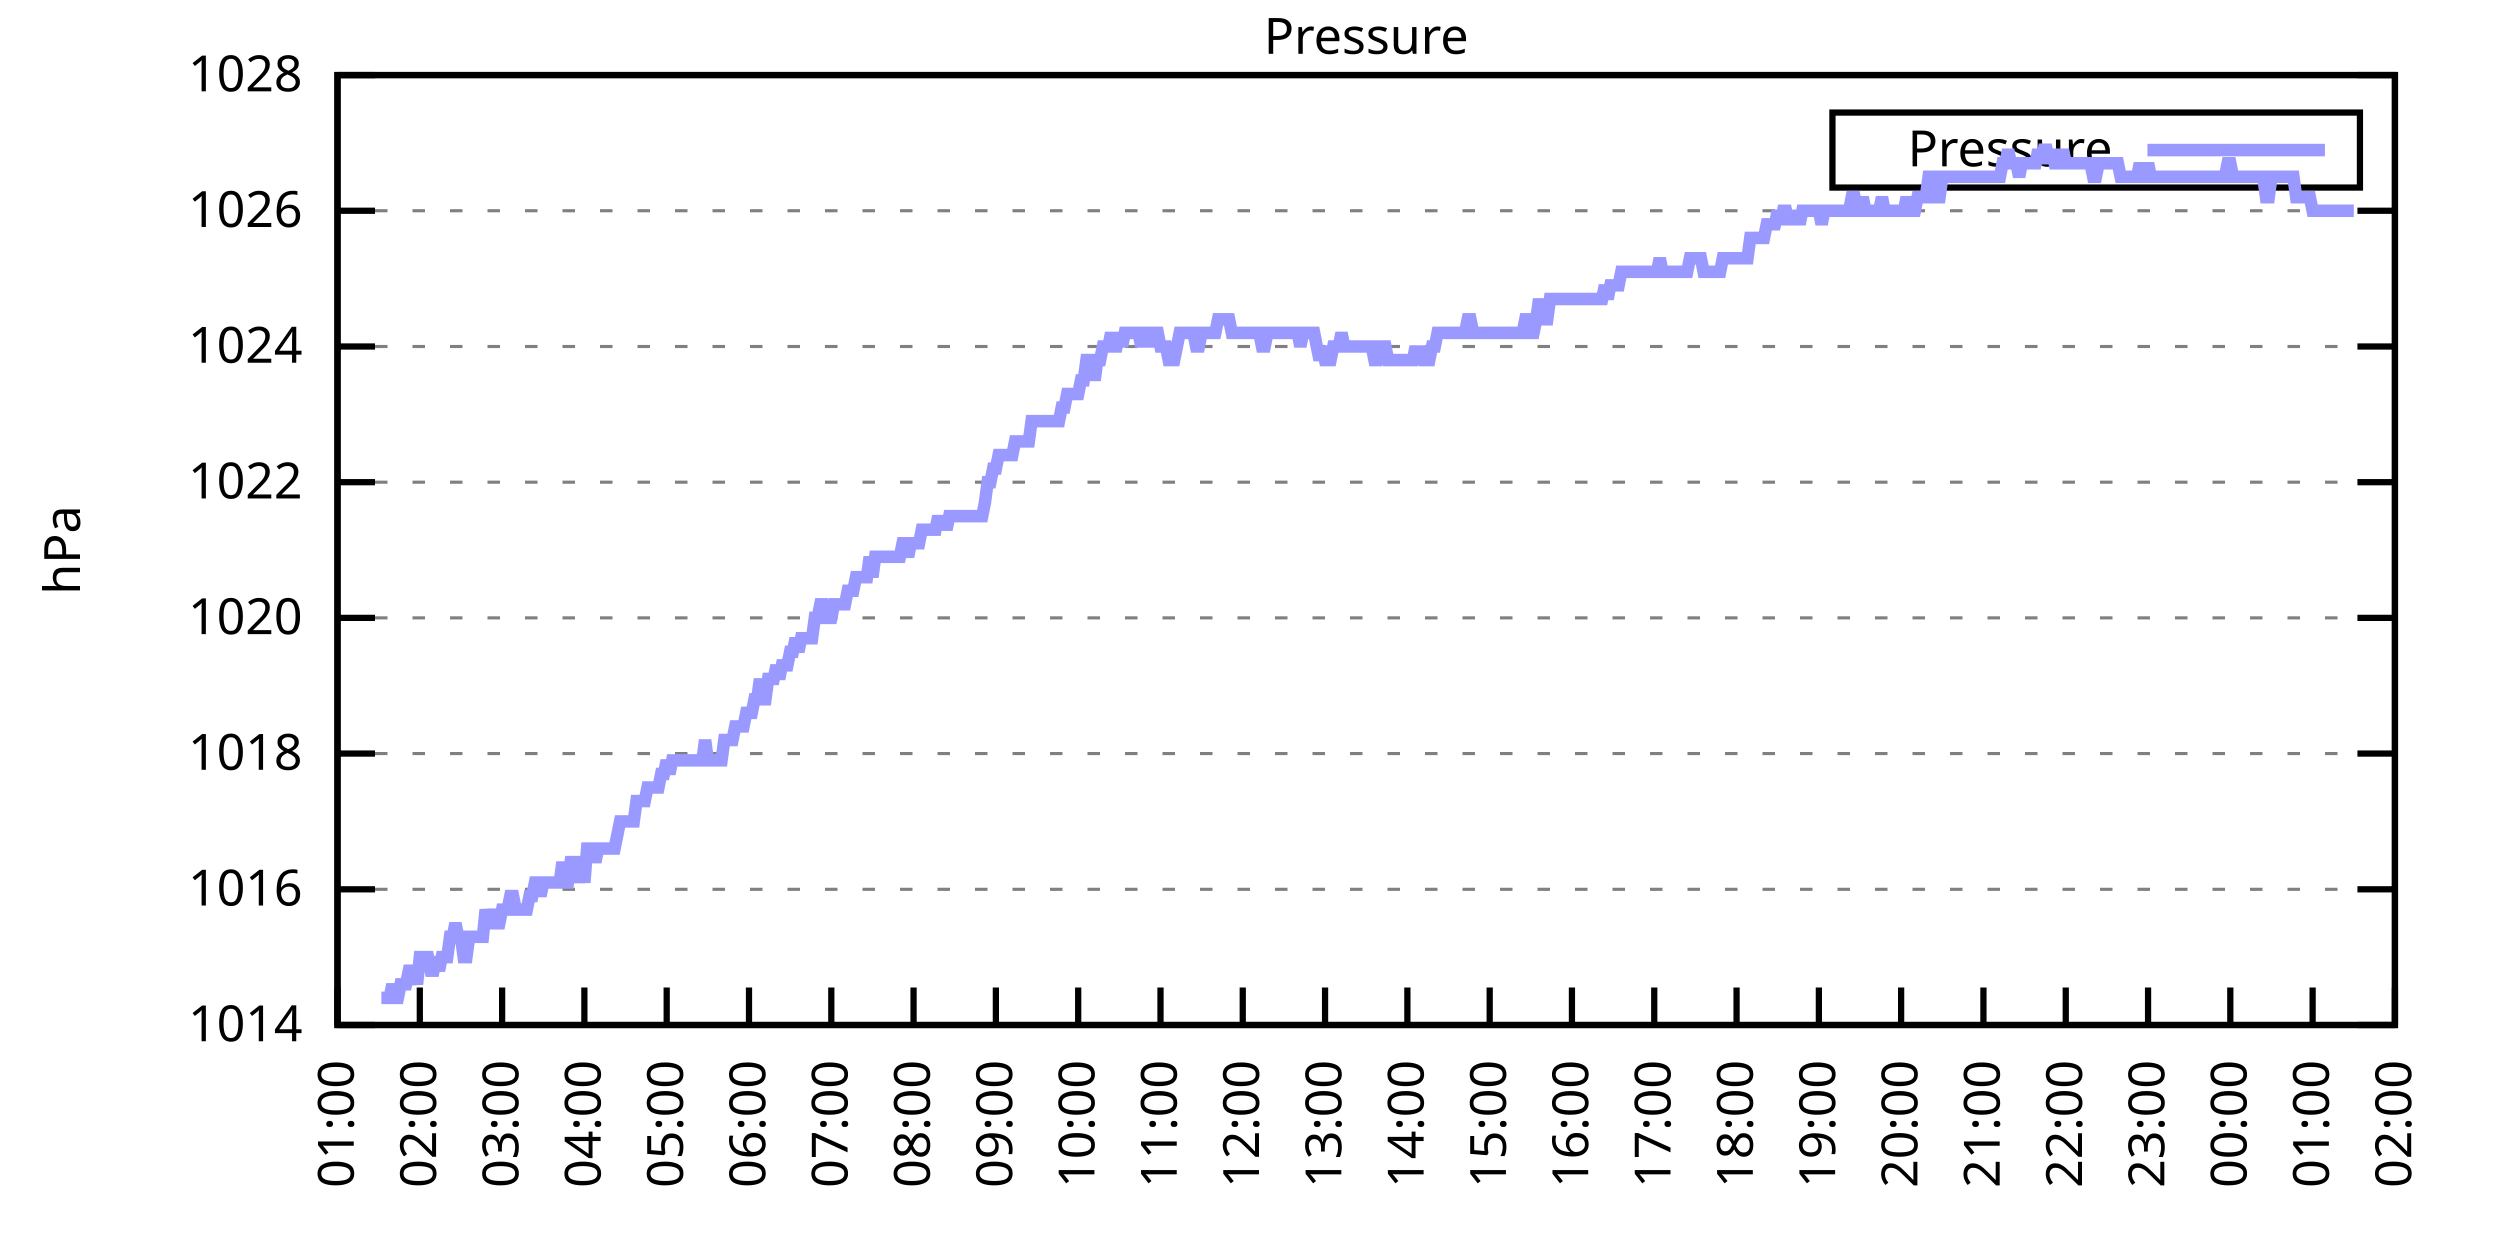
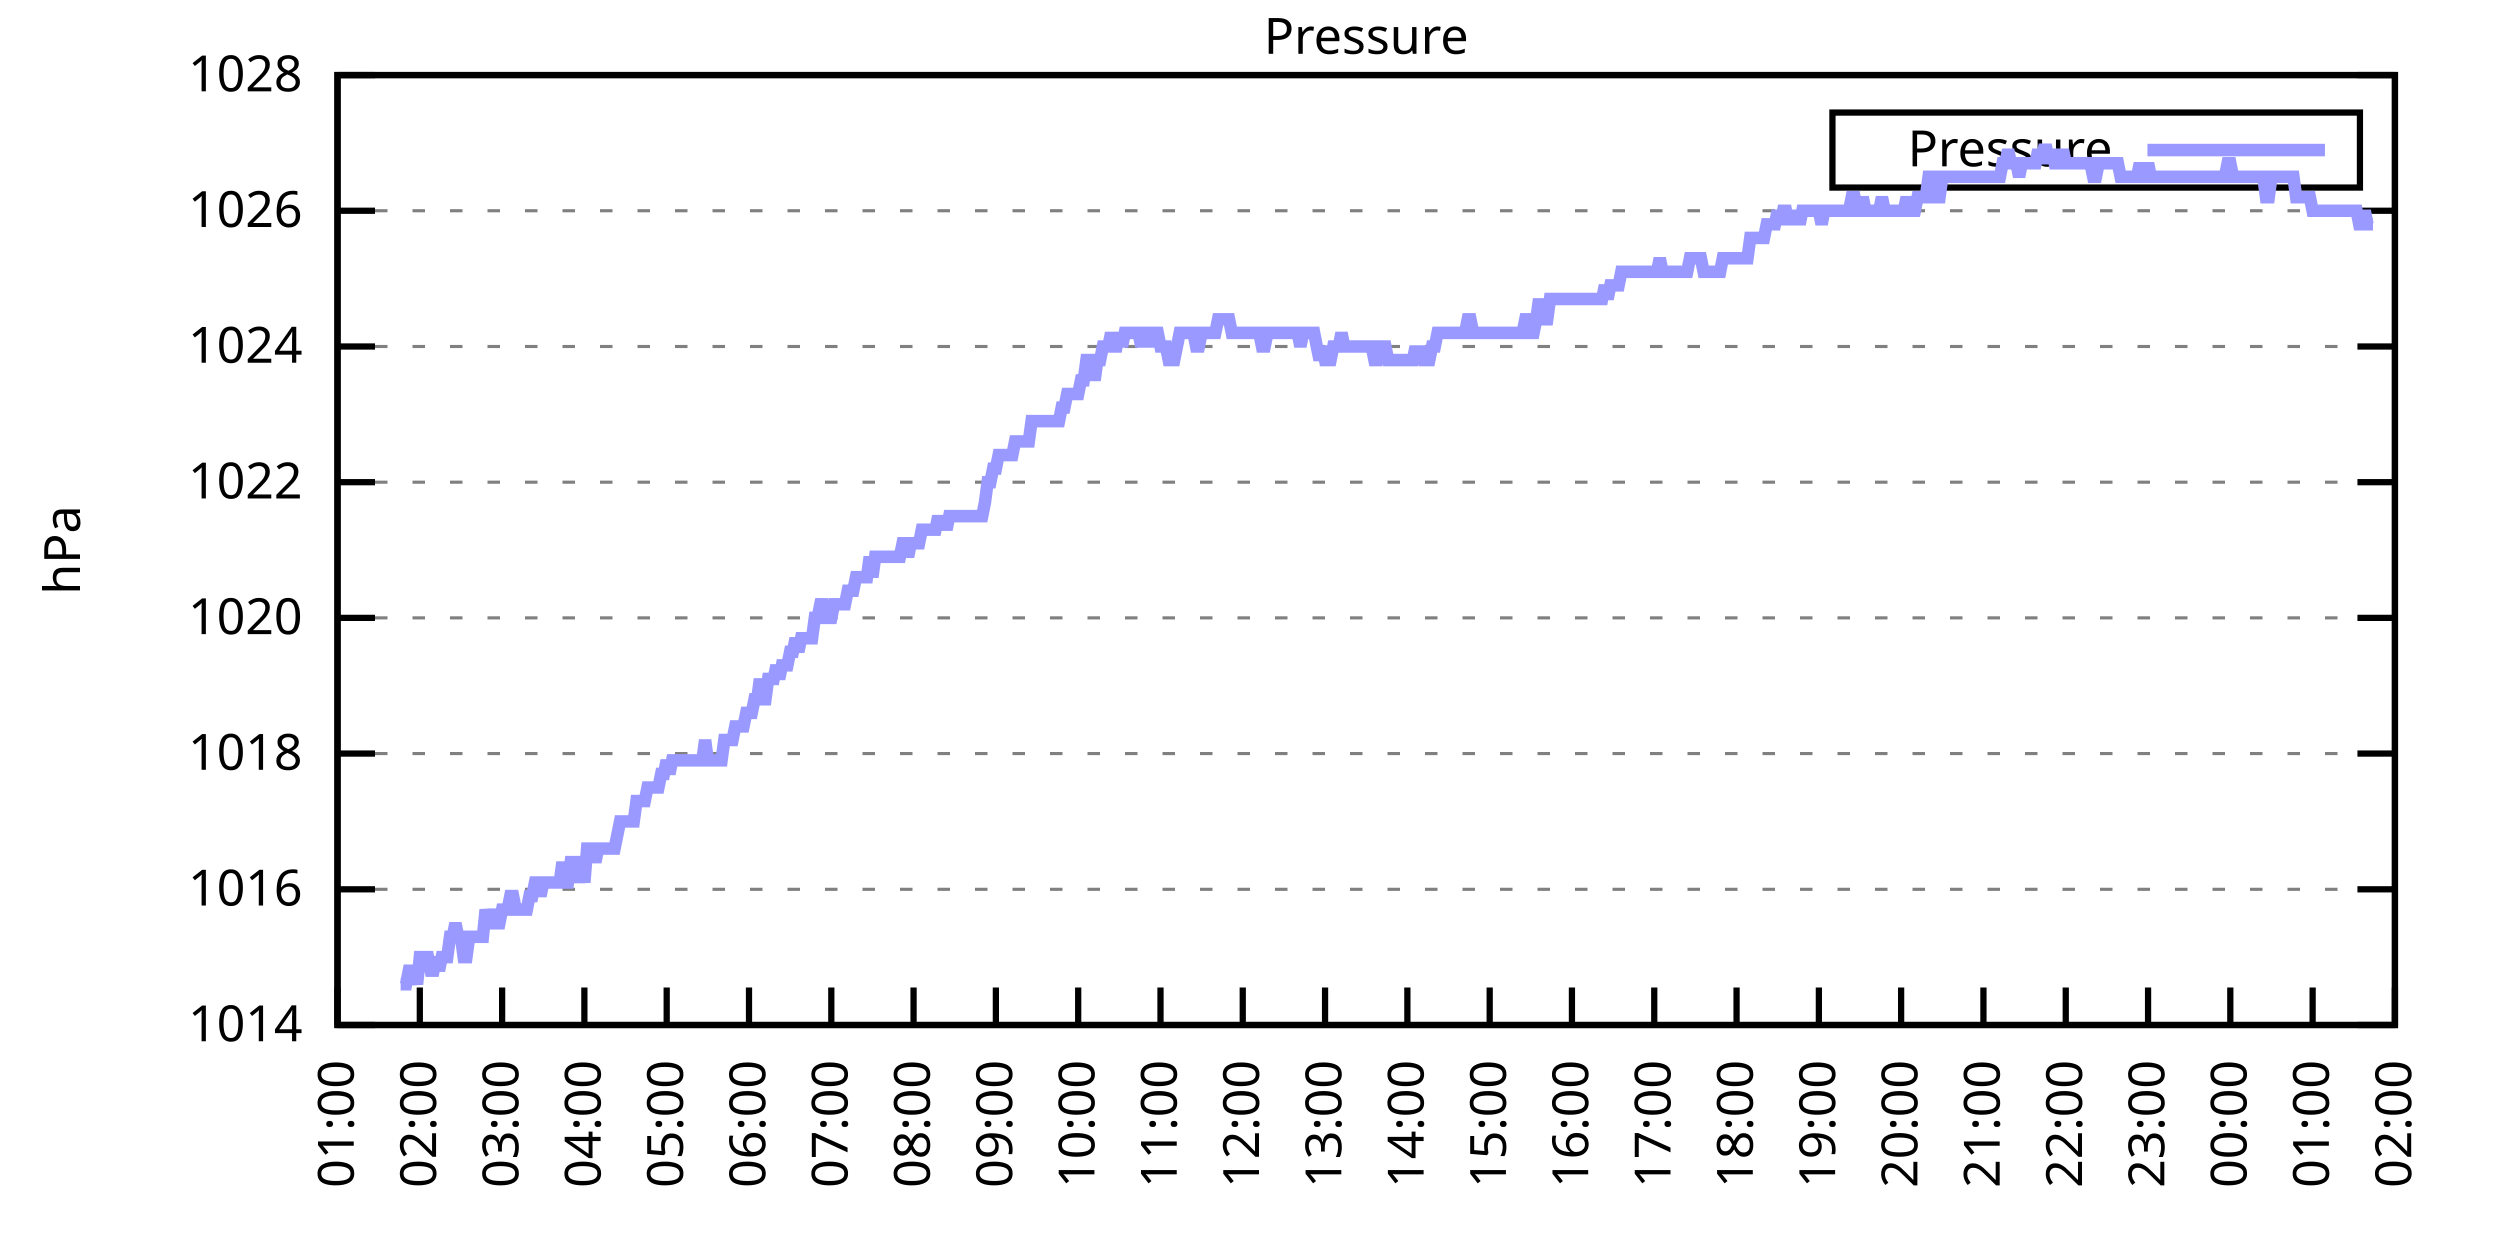
<svg xmlns="http://www.w3.org/2000/svg" xmlns:xlink="http://www.w3.org/1999/xlink" width="400" height="200" viewBox="0 0 400 200">
  <g id="gnuplot_canvas">
    <rect x="0" y="0" width="400" height="200" fill="none" />
    <defs>
      <circle id="gpDot" r="0.5" stroke-width="0.5" stroke="currentColor" />
      <path id="gpPt0" stroke-width="0.333" stroke="currentColor" d="M-1,0 h2 M0,-1 v2" />
      <path id="gpPt1" stroke-width="0.333" stroke="currentColor" d="M-1,-1 L1,1 M1,-1 L-1,1" />
      <path id="gpPt2" stroke-width="0.333" stroke="currentColor" d="M-1,0 L1,0 M0,-1 L0,1 M-1,-1 L1,1 M-1,1 L1,-1" />
      <rect id="gpPt3" stroke-width="0.333" stroke="currentColor" x="-1" y="-1" width="2" height="2" />
      <rect id="gpPt4" stroke-width="0.333" stroke="currentColor" fill="currentColor" x="-1" y="-1" width="2" height="2" />
      <circle id="gpPt5" stroke-width="0.333" stroke="currentColor" cx="0" cy="0" r="1" />
      <use xlink:href="#gpPt5" id="gpPt6" fill="currentColor" stroke="none" />
      <path id="gpPt7" stroke-width="0.333" stroke="currentColor" d="M0,-1.33 L-1.33,0.67 L1.33,0.67 z" />
      <use xlink:href="#gpPt7" id="gpPt8" fill="currentColor" stroke="none" />
      <use xlink:href="#gpPt7" id="gpPt9" stroke="currentColor" transform="rotate(180)" />
      <use xlink:href="#gpPt9" id="gpPt10" fill="currentColor" stroke="none" />
      <use xlink:href="#gpPt3" id="gpPt11" stroke="currentColor" transform="rotate(45)" />
      <use xlink:href="#gpPt11" id="gpPt12" fill="currentColor" stroke="none" />
      <path id="gpPt13" stroke-width="0.333" stroke="currentColor" d="M0,1.330 L1.265,0.411 L0.782,-1.067 L-0.782,-1.076 L-1.265,0.411 z" />
      <use xlink:href="#gpPt13" id="gpPt14" fill="currentColor" stroke="none" />
      <filter id="textbox" filterUnits="objectBoundingBox" x="0" y="0" height="1" width="1">
        <feFlood flood-color="white" flood-opacity="1" result="bgnd" />
        <feComposite in="SourceGraphic" in2="bgnd" operator="atop" />
      </filter>
      <filter id="greybox" filterUnits="objectBoundingBox" x="0" y="0" height="1" width="1">
        <feFlood flood-color="lightgrey" flood-opacity="1" result="grey" />
        <feComposite in="SourceGraphic" in2="grey" operator="atop" />
      </filter>
    </defs>
    <g fill="none" color="white" stroke="currentColor" stroke-width="1.00" stroke-linecap="butt" stroke-linejoin="miter">
</g>
    <g fill="none" color="black" stroke="currentColor" stroke-width="1.00" stroke-linecap="butt" stroke-linejoin="miter">
      <g stroke="none" shape-rendering="crispEdges">
        <polygon fill="rgb(255, 255, 255)" points="54.00,164.00 383.18,164.00 383.18,12.02 54.00,12.02 " />
      </g>
    </g>
    <g fill="none" color="black" stroke="currentColor" stroke-width="1.00" stroke-linecap="butt" stroke-linejoin="miter">
</g>
    <g fill="none" color="black" stroke="black" stroke-width="0.50" stroke-linecap="butt" stroke-linejoin="miter">
</g>
    <g fill="none" color="gray" stroke="currentColor" stroke-width="0.50" stroke-linecap="butt" stroke-linejoin="miter">
      <path stroke="gray" stroke-dasharray="2,4" class="gridline" d="M54.00,164.00 L383.19,164.00  " />
    </g>
    <g fill="none" color="gray" stroke="gray" stroke-width="1.00" stroke-linecap="butt" stroke-linejoin="miter">
</g>
    <g fill="none" color="black" stroke="currentColor" stroke-width="1.00" stroke-linecap="butt" stroke-linejoin="miter">
      <path stroke="black" d="M54.00,164.00 L60.00,164.00 M383.19,164.00 L377.19,164.00  " />
      <g transform="translate(48.40,166.60)" stroke="none" fill="black" font-family="Sans" font-size="8.00" text-anchor="end">
        <text>
          <tspan font-family="Sans"> 1014</tspan>
        </text>
      </g>
    </g>
    <g fill="none" color="black" stroke="currentColor" stroke-width="1.00" stroke-linecap="butt" stroke-linejoin="miter">
</g>
    <g fill="none" color="black" stroke="black" stroke-width="0.50" stroke-linecap="butt" stroke-linejoin="miter">
</g>
    <g fill="none" color="gray" stroke="currentColor" stroke-width="0.50" stroke-linecap="butt" stroke-linejoin="miter">
      <path stroke="gray" stroke-dasharray="2,4" class="gridline" d="M54.00,142.29 L383.19,142.29  " />
    </g>
    <g fill="none" color="gray" stroke="gray" stroke-width="1.00" stroke-linecap="butt" stroke-linejoin="miter">
</g>
    <g fill="none" color="black" stroke="currentColor" stroke-width="1.00" stroke-linecap="butt" stroke-linejoin="miter">
      <path stroke="black" d="M54.00,142.29 L60.00,142.29 M383.19,142.29 L377.19,142.29  " />
      <g transform="translate(48.40,144.89)" stroke="none" fill="black" font-family="Sans" font-size="8.00" text-anchor="end">
        <text>
          <tspan font-family="Sans"> 1016</tspan>
        </text>
      </g>
    </g>
    <g fill="none" color="black" stroke="currentColor" stroke-width="1.00" stroke-linecap="butt" stroke-linejoin="miter">
</g>
    <g fill="none" color="black" stroke="black" stroke-width="0.50" stroke-linecap="butt" stroke-linejoin="miter">
</g>
    <g fill="none" color="gray" stroke="currentColor" stroke-width="0.50" stroke-linecap="butt" stroke-linejoin="miter">
      <path stroke="gray" stroke-dasharray="2,4" class="gridline" d="M54.00,120.57 L383.19,120.57  " />
    </g>
    <g fill="none" color="gray" stroke="gray" stroke-width="1.00" stroke-linecap="butt" stroke-linejoin="miter">
</g>
    <g fill="none" color="black" stroke="currentColor" stroke-width="1.00" stroke-linecap="butt" stroke-linejoin="miter">
      <path stroke="black" d="M54.00,120.57 L60.00,120.57 M383.19,120.57 L377.19,120.57  " />
      <g transform="translate(48.40,123.17)" stroke="none" fill="black" font-family="Sans" font-size="8.00" text-anchor="end">
        <text>
          <tspan font-family="Sans"> 1018</tspan>
        </text>
      </g>
    </g>
    <g fill="none" color="black" stroke="currentColor" stroke-width="1.00" stroke-linecap="butt" stroke-linejoin="miter">
</g>
    <g fill="none" color="black" stroke="black" stroke-width="0.50" stroke-linecap="butt" stroke-linejoin="miter">
</g>
    <g fill="none" color="gray" stroke="currentColor" stroke-width="0.50" stroke-linecap="butt" stroke-linejoin="miter">
      <path stroke="gray" stroke-dasharray="2,4" class="gridline" d="M54.00,98.86 L383.19,98.86  " />
    </g>
    <g fill="none" color="gray" stroke="gray" stroke-width="1.00" stroke-linecap="butt" stroke-linejoin="miter">
</g>
    <g fill="none" color="black" stroke="currentColor" stroke-width="1.00" stroke-linecap="butt" stroke-linejoin="miter">
      <path stroke="black" d="M54.00,98.86 L60.00,98.86 M383.19,98.86 L377.19,98.86  " />
      <g transform="translate(48.40,101.46)" stroke="none" fill="black" font-family="Sans" font-size="8.00" text-anchor="end">
        <text>
          <tspan font-family="Sans"> 1020</tspan>
        </text>
      </g>
    </g>
    <g fill="none" color="black" stroke="currentColor" stroke-width="1.00" stroke-linecap="butt" stroke-linejoin="miter">
</g>
    <g fill="none" color="black" stroke="black" stroke-width="0.50" stroke-linecap="butt" stroke-linejoin="miter">
</g>
    <g fill="none" color="gray" stroke="currentColor" stroke-width="0.50" stroke-linecap="butt" stroke-linejoin="miter">
      <path stroke="gray" stroke-dasharray="2,4" class="gridline" d="M54.00,77.15 L383.19,77.15  " />
    </g>
    <g fill="none" color="gray" stroke="gray" stroke-width="1.00" stroke-linecap="butt" stroke-linejoin="miter">
</g>
    <g fill="none" color="black" stroke="currentColor" stroke-width="1.00" stroke-linecap="butt" stroke-linejoin="miter">
      <path stroke="black" d="M54.00,77.15 L60.00,77.15 M383.19,77.15 L377.19,77.15  " />
      <g transform="translate(48.40,79.75)" stroke="none" fill="black" font-family="Sans" font-size="8.00" text-anchor="end">
        <text>
          <tspan font-family="Sans"> 1022</tspan>
        </text>
      </g>
    </g>
    <g fill="none" color="black" stroke="currentColor" stroke-width="1.00" stroke-linecap="butt" stroke-linejoin="miter">
</g>
    <g fill="none" color="black" stroke="black" stroke-width="0.50" stroke-linecap="butt" stroke-linejoin="miter">
</g>
    <g fill="none" color="gray" stroke="currentColor" stroke-width="0.50" stroke-linecap="butt" stroke-linejoin="miter">
      <path stroke="gray" stroke-dasharray="2,4" class="gridline" d="M54.00,55.44 L383.19,55.44  " />
    </g>
    <g fill="none" color="gray" stroke="gray" stroke-width="1.00" stroke-linecap="butt" stroke-linejoin="miter">
</g>
    <g fill="none" color="black" stroke="currentColor" stroke-width="1.00" stroke-linecap="butt" stroke-linejoin="miter">
      <path stroke="black" d="M54.00,55.44 L60.00,55.44 M383.19,55.44 L377.19,55.44  " />
      <g transform="translate(48.40,58.04)" stroke="none" fill="black" font-family="Sans" font-size="8.00" text-anchor="end">
        <text>
          <tspan font-family="Sans"> 1024</tspan>
        </text>
      </g>
    </g>
    <g fill="none" color="black" stroke="currentColor" stroke-width="1.00" stroke-linecap="butt" stroke-linejoin="miter">
</g>
    <g fill="none" color="black" stroke="black" stroke-width="0.50" stroke-linecap="butt" stroke-linejoin="miter">
</g>
    <g fill="none" color="gray" stroke="currentColor" stroke-width="0.50" stroke-linecap="butt" stroke-linejoin="miter">
      <path stroke="gray" stroke-dasharray="2,4" class="gridline" d="M54.00,33.72 L383.19,33.72  " />
    </g>
    <g fill="none" color="gray" stroke="gray" stroke-width="1.00" stroke-linecap="butt" stroke-linejoin="miter">
</g>
    <g fill="none" color="black" stroke="currentColor" stroke-width="1.00" stroke-linecap="butt" stroke-linejoin="miter">
      <path stroke="black" d="M54.00,33.72 L60.00,33.72 M383.19,33.72 L377.19,33.72  " />
      <g transform="translate(48.40,36.32)" stroke="none" fill="black" font-family="Sans" font-size="8.00" text-anchor="end">
        <text>
          <tspan font-family="Sans"> 1026</tspan>
        </text>
      </g>
    </g>
    <g fill="none" color="black" stroke="currentColor" stroke-width="1.00" stroke-linecap="butt" stroke-linejoin="miter">
</g>
    <g fill="none" color="black" stroke="black" stroke-width="0.50" stroke-linecap="butt" stroke-linejoin="miter">
</g>
    <g fill="none" color="gray" stroke="currentColor" stroke-width="0.50" stroke-linecap="butt" stroke-linejoin="miter">
      <path stroke="gray" stroke-dasharray="2,4" class="gridline" d="M54.00,12.01 L383.19,12.01  " />
    </g>
    <g fill="none" color="gray" stroke="gray" stroke-width="1.00" stroke-linecap="butt" stroke-linejoin="miter">
</g>
    <g fill="none" color="black" stroke="currentColor" stroke-width="1.00" stroke-linecap="butt" stroke-linejoin="miter">
      <path stroke="black" d="M54.00,12.01 L60.00,12.01 M383.19,12.01 L377.19,12.01  " />
      <g transform="translate(48.40,14.61)" stroke="none" fill="black" font-family="Sans" font-size="8.00" text-anchor="end">
        <text>
          <tspan font-family="Sans"> 1028</tspan>
        </text>
      </g>
    </g>
    <g fill="none" color="black" stroke="currentColor" stroke-width="1.00" stroke-linecap="butt" stroke-linejoin="miter">
      <path stroke="black" d="M54.00,164.00 L54.00,158.00  " />
      <g transform="translate(56.60,169.60) rotate(270.00)" stroke="none" fill="black" font-family="Sans" font-size="8.00" text-anchor="end">
        <text>
          <tspan font-family="Sans">01:00</tspan>
        </text>
      </g>
    </g>
    <g fill="none" color="black" stroke="currentColor" stroke-width="1.00" stroke-linecap="butt" stroke-linejoin="miter">
      <path stroke="black" d="M67.17,164.00 L67.17,158.00  " />
      <g transform="translate(69.77,169.60) rotate(270.00)" stroke="none" fill="black" font-family="Sans" font-size="8.00" text-anchor="end">
        <text>
          <tspan font-family="Sans">02:00</tspan>
        </text>
      </g>
    </g>
    <g fill="none" color="black" stroke="currentColor" stroke-width="1.00" stroke-linecap="butt" stroke-linejoin="miter">
      <path stroke="black" d="M80.34,164.00 L80.34,158.00  " />
      <g transform="translate(82.94,169.60) rotate(270.00)" stroke="none" fill="black" font-family="Sans" font-size="8.00" text-anchor="end">
        <text>
          <tspan font-family="Sans">03:00</tspan>
        </text>
      </g>
    </g>
    <g fill="none" color="black" stroke="currentColor" stroke-width="1.00" stroke-linecap="butt" stroke-linejoin="miter">
      <path stroke="black" d="M93.50,164.00 L93.50,158.00  " />
      <g transform="translate(96.10,169.60) rotate(270.00)" stroke="none" fill="black" font-family="Sans" font-size="8.00" text-anchor="end">
        <text>
          <tspan font-family="Sans">04:00</tspan>
        </text>
      </g>
    </g>
    <g fill="none" color="black" stroke="currentColor" stroke-width="1.00" stroke-linecap="butt" stroke-linejoin="miter">
      <path stroke="black" d="M106.67,164.00 L106.67,158.00  " />
      <g transform="translate(109.27,169.60) rotate(270.00)" stroke="none" fill="black" font-family="Sans" font-size="8.00" text-anchor="end">
        <text>
          <tspan font-family="Sans">05:00</tspan>
        </text>
      </g>
    </g>
    <g fill="none" color="black" stroke="currentColor" stroke-width="1.00" stroke-linecap="butt" stroke-linejoin="miter">
      <path stroke="black" d="M119.84,164.00 L119.84,158.00  " />
      <g transform="translate(122.44,169.60) rotate(270.00)" stroke="none" fill="black" font-family="Sans" font-size="8.00" text-anchor="end">
        <text>
          <tspan font-family="Sans">06:00</tspan>
        </text>
      </g>
    </g>
    <g fill="none" color="black" stroke="currentColor" stroke-width="1.00" stroke-linecap="butt" stroke-linejoin="miter">
      <path stroke="black" d="M133.01,164.00 L133.01,158.00  " />
      <g transform="translate(135.61,169.60) rotate(270.00)" stroke="none" fill="black" font-family="Sans" font-size="8.00" text-anchor="end">
        <text>
          <tspan font-family="Sans">07:00</tspan>
        </text>
      </g>
    </g>
    <g fill="none" color="black" stroke="currentColor" stroke-width="1.00" stroke-linecap="butt" stroke-linejoin="miter">
      <path stroke="black" d="M146.17,164.00 L146.17,158.00  " />
      <g transform="translate(148.77,169.60) rotate(270.00)" stroke="none" fill="black" font-family="Sans" font-size="8.00" text-anchor="end">
        <text>
          <tspan font-family="Sans">08:00</tspan>
        </text>
      </g>
    </g>
    <g fill="none" color="black" stroke="currentColor" stroke-width="1.00" stroke-linecap="butt" stroke-linejoin="miter">
      <path stroke="black" d="M159.34,164.00 L159.34,158.00  " />
      <g transform="translate(161.94,169.60) rotate(270.00)" stroke="none" fill="black" font-family="Sans" font-size="8.00" text-anchor="end">
        <text>
          <tspan font-family="Sans">09:00</tspan>
        </text>
      </g>
    </g>
    <g fill="none" color="black" stroke="currentColor" stroke-width="1.00" stroke-linecap="butt" stroke-linejoin="miter">
      <path stroke="black" d="M172.51,164.00 L172.51,158.00  " />
      <g transform="translate(175.11,169.60) rotate(270.00)" stroke="none" fill="black" font-family="Sans" font-size="8.00" text-anchor="end">
        <text>
          <tspan font-family="Sans">10:00</tspan>
        </text>
      </g>
    </g>
    <g fill="none" color="black" stroke="currentColor" stroke-width="1.00" stroke-linecap="butt" stroke-linejoin="miter">
      <path stroke="black" d="M185.68,164.00 L185.68,158.00  " />
      <g transform="translate(188.28,169.60) rotate(270.00)" stroke="none" fill="black" font-family="Sans" font-size="8.00" text-anchor="end">
        <text>
          <tspan font-family="Sans">11:00</tspan>
        </text>
      </g>
    </g>
    <g fill="none" color="black" stroke="currentColor" stroke-width="1.00" stroke-linecap="butt" stroke-linejoin="miter">
      <path stroke="black" d="M198.84,164.00 L198.84,158.00  " />
      <g transform="translate(201.44,169.60) rotate(270.00)" stroke="none" fill="black" font-family="Sans" font-size="8.00" text-anchor="end">
        <text>
          <tspan font-family="Sans">12:00</tspan>
        </text>
      </g>
    </g>
    <g fill="none" color="black" stroke="currentColor" stroke-width="1.00" stroke-linecap="butt" stroke-linejoin="miter">
      <path stroke="black" d="M212.01,164.00 L212.01,158.00  " />
      <g transform="translate(214.61,169.60) rotate(270.00)" stroke="none" fill="black" font-family="Sans" font-size="8.00" text-anchor="end">
        <text>
          <tspan font-family="Sans">13:00</tspan>
        </text>
      </g>
    </g>
    <g fill="none" color="black" stroke="currentColor" stroke-width="1.00" stroke-linecap="butt" stroke-linejoin="miter">
      <path stroke="black" d="M225.18,164.00 L225.18,158.00  " />
      <g transform="translate(227.78,169.60) rotate(270.00)" stroke="none" fill="black" font-family="Sans" font-size="8.00" text-anchor="end">
        <text>
          <tspan font-family="Sans">14:00</tspan>
        </text>
      </g>
    </g>
    <g fill="none" color="black" stroke="currentColor" stroke-width="1.00" stroke-linecap="butt" stroke-linejoin="miter">
      <path stroke="black" d="M238.35,164.00 L238.35,158.00  " />
      <g transform="translate(240.95,169.60) rotate(270.00)" stroke="none" fill="black" font-family="Sans" font-size="8.00" text-anchor="end">
        <text>
          <tspan font-family="Sans">15:00</tspan>
        </text>
      </g>
    </g>
    <g fill="none" color="black" stroke="currentColor" stroke-width="1.00" stroke-linecap="butt" stroke-linejoin="miter">
      <path stroke="black" d="M251.51,164.00 L251.51,158.00  " />
      <g transform="translate(254.11,169.60) rotate(270.00)" stroke="none" fill="black" font-family="Sans" font-size="8.00" text-anchor="end">
        <text>
          <tspan font-family="Sans">16:00</tspan>
        </text>
      </g>
    </g>
    <g fill="none" color="black" stroke="currentColor" stroke-width="1.00" stroke-linecap="butt" stroke-linejoin="miter">
      <path stroke="black" d="M264.68,164.00 L264.68,158.00  " />
      <g transform="translate(267.28,169.60) rotate(270.00)" stroke="none" fill="black" font-family="Sans" font-size="8.00" text-anchor="end">
        <text>
          <tspan font-family="Sans">17:00</tspan>
        </text>
      </g>
    </g>
    <g fill="none" color="black" stroke="currentColor" stroke-width="1.00" stroke-linecap="butt" stroke-linejoin="miter">
      <path stroke="black" d="M277.85,164.00 L277.85,158.00  " />
      <g transform="translate(280.45,169.60) rotate(270.00)" stroke="none" fill="black" font-family="Sans" font-size="8.00" text-anchor="end">
        <text>
          <tspan font-family="Sans">18:00</tspan>
        </text>
      </g>
    </g>
    <g fill="none" color="black" stroke="currentColor" stroke-width="1.00" stroke-linecap="butt" stroke-linejoin="miter">
      <path stroke="black" d="M291.02,164.00 L291.02,158.00  " />
      <g transform="translate(293.62,169.60) rotate(270.00)" stroke="none" fill="black" font-family="Sans" font-size="8.00" text-anchor="end">
        <text>
          <tspan font-family="Sans">19:00</tspan>
        </text>
      </g>
    </g>
    <g fill="none" color="black" stroke="currentColor" stroke-width="1.00" stroke-linecap="butt" stroke-linejoin="miter">
      <path stroke="black" d="M304.18,164.00 L304.18,158.00  " />
      <g transform="translate(306.78,169.60) rotate(270.00)" stroke="none" fill="black" font-family="Sans" font-size="8.00" text-anchor="end">
        <text>
          <tspan font-family="Sans">20:00</tspan>
        </text>
      </g>
    </g>
    <g fill="none" color="black" stroke="currentColor" stroke-width="1.00" stroke-linecap="butt" stroke-linejoin="miter">
      <path stroke="black" d="M317.35,164.00 L317.35,158.00  " />
      <g transform="translate(319.95,169.60) rotate(270.00)" stroke="none" fill="black" font-family="Sans" font-size="8.00" text-anchor="end">
        <text>
          <tspan font-family="Sans">21:00</tspan>
        </text>
      </g>
    </g>
    <g fill="none" color="black" stroke="currentColor" stroke-width="1.00" stroke-linecap="butt" stroke-linejoin="miter">
      <path stroke="black" d="M330.52,164.00 L330.52,158.00  " />
      <g transform="translate(333.12,169.60) rotate(270.00)" stroke="none" fill="black" font-family="Sans" font-size="8.00" text-anchor="end">
        <text>
          <tspan font-family="Sans">22:00</tspan>
        </text>
      </g>
    </g>
    <g fill="none" color="black" stroke="currentColor" stroke-width="1.00" stroke-linecap="butt" stroke-linejoin="miter">
      <path stroke="black" d="M343.69,164.00 L343.69,158.00  " />
      <g transform="translate(346.29,169.60) rotate(270.00)" stroke="none" fill="black" font-family="Sans" font-size="8.00" text-anchor="end">
        <text>
          <tspan font-family="Sans">23:00</tspan>
        </text>
      </g>
    </g>
    <g fill="none" color="black" stroke="currentColor" stroke-width="1.00" stroke-linecap="butt" stroke-linejoin="miter">
      <path stroke="black" d="M356.85,164.00 L356.85,158.00  " />
      <g transform="translate(359.45,169.60) rotate(270.00)" stroke="none" fill="black" font-family="Sans" font-size="8.00" text-anchor="end">
        <text>
          <tspan font-family="Sans">00:00</tspan>
        </text>
      </g>
    </g>
    <g fill="none" color="black" stroke="currentColor" stroke-width="1.00" stroke-linecap="butt" stroke-linejoin="miter">
      <path stroke="black" d="M370.02,164.00 L370.02,158.00  " />
      <g transform="translate(372.62,169.60) rotate(270.00)" stroke="none" fill="black" font-family="Sans" font-size="8.00" text-anchor="end">
        <text>
          <tspan font-family="Sans">01:00</tspan>
        </text>
      </g>
    </g>
    <g fill="none" color="black" stroke="currentColor" stroke-width="1.00" stroke-linecap="butt" stroke-linejoin="miter">
      <path stroke="black" d="M383.19,164.00 L383.19,158.00  " />
      <g transform="translate(385.79,169.60) rotate(270.00)" stroke="none" fill="black" font-family="Sans" font-size="8.00" text-anchor="end">
        <text>
          <tspan font-family="Sans">02:00</tspan>
        </text>
      </g>
    </g>
    <g fill="none" color="black" stroke="currentColor" stroke-width="1.00" stroke-linecap="butt" stroke-linejoin="miter">
</g>
    <g fill="none" color="black" stroke="currentColor" stroke-width="1.00" stroke-linecap="butt" stroke-linejoin="miter">
      <path stroke="black" d="M54.00,12.01 L54.00,164.00 L383.19,164.00 L383.19,12.01 L54.00,12.01 Z  " />
    </g>
    <g fill="none" color="black" stroke="currentColor" stroke-width="1.00" stroke-linecap="butt" stroke-linejoin="miter">
</g>
    <g fill="none" color="black" stroke="currentColor" stroke-width="1.00" stroke-linecap="butt" stroke-linejoin="miter">
      <path stroke="black" d="M293.19,30.01 L293.19,18.01 L377.59,18.01 L377.59,30.01 L293.19,30.01 Z  " />
    </g>
    <g id="Pressure_plot_1">
      <g fill="none" color="white" stroke="black" stroke-width="2.00" stroke-linecap="butt" stroke-linejoin="miter">
</g>
      <g fill="none" color="black" stroke="currentColor" stroke-width="2.00" stroke-linecap="butt" stroke-linejoin="miter">
        <g transform="translate(337.99,26.61)" stroke="none" fill="black" font-family="Sans" font-size="8.00" text-anchor="end">
          <text>
            <tspan font-family="Sans">Pressure</tspan>
          </text>
        </g>
      </g>
      <g fill="none" color="black" stroke="currentColor" stroke-width="2.00" stroke-linecap="butt" stroke-linejoin="miter">
-         <path stroke="rgb(153, 153, 255)" d="M343.59,24.01 L371.99,24.01 M61.02,159.66 L61.46,159.66 L61.90,159.66 L62.34,159.66 L62.78,157.49 L63.22,159.66   L63.66,159.66 L64.10,157.49 L64.53,157.49 L64.97,157.49 L65.41,155.31 L65.85,155.31 L66.29,155.31 L66.73,157.49   L67.17,153.14 L67.61,153.14 L68.05,153.14 L68.48,153.14 L68.92,155.31 L69.36,155.31 L69.80,153.14 L70.24,155.31   L70.68,153.14 L71.12,153.14 L71.56,153.14 L72.00,149.89 L72.43,149.89 L72.87,147.72 L73.31,149.89 L73.75,149.89   L74.19,153.14 L74.63,153.14 L75.07,149.89 L75.51,149.89 L75.95,149.89 L76.38,149.89 L76.82,149.89 L77.26,149.89   L77.70,145.54 L78.14,147.72 L78.58,147.72 L79.02,145.54 L79.46,147.72 L79.90,147.72 L80.34,145.54 L80.77,145.54   L81.21,145.54 L81.65,143.37 L82.09,143.37 L82.53,145.54 L82.97,145.54 L83.41,145.54 L83.85,145.54 L84.29,145.54   L84.72,143.37 L85.16,143.37 L85.60,141.20 L86.04,141.20 L86.48,143.37 L86.92,141.20 L87.36,141.20 L87.80,141.20   L88.24,141.20 L88.67,141.20 L89.11,141.20 L89.55,141.20 L89.99,137.94 L90.43,141.20 L90.87,141.20 L91.31,137.94   L91.75,137.94 L92.19,137.94 L92.62,141.20 L93.06,137.94 L93.50,141.20 L93.94,135.77 L94.38,135.77 L94.82,135.77   L95.26,137.94 L95.70,135.77 L96.14,135.77 L96.58,135.77 L97.01,135.77 L97.45,135.77 L97.89,135.77 L98.33,135.77   L98.77,133.60 L99.21,131.43 L99.65,131.43 L100.09,131.43 L100.53,131.43 L100.96,131.43 L101.40,131.43 L101.84,128.17   L102.28,128.17 L102.72,128.17 L103.16,128.17 L103.60,126.00 L104.04,126.00 L104.48,126.00 L104.91,126.00 L105.35,126.00   L105.79,123.83 L106.23,123.83 L106.67,121.66 L107.11,123.83 L107.55,121.66 L107.99,121.66 L108.43,121.66 L108.87,121.66   L109.30,121.66 L109.74,121.66 L110.18,121.66 L110.62,121.66 L111.06,121.66 L111.50,121.66 L111.94,121.66 L112.38,121.66   L112.82,118.40 L113.25,121.66 L113.69,121.66 L114.13,121.66 L114.57,121.66 L115.01,121.66 L115.45,121.66 L115.89,118.40   L116.33,118.40 L116.77,118.40 L117.20,118.40 L117.64,116.23 L118.08,116.23 L118.52,116.23 L118.96,116.23 L119.40,114.06   L119.84,114.06 L120.28,114.06 L120.72,111.89 L121.15,111.89 L121.59,108.63 L122.03,111.89 L122.47,111.89 L122.91,108.63   L123.35,108.63 L123.79,108.63 L124.23,106.46 L124.67,108.63 L125.11,106.46 L125.54,106.46 L125.98,106.46 L126.42,104.29   L126.86,104.29 L127.30,102.12 L127.74,104.29 L128.18,102.12 L128.62,102.12 L129.06,102.12 L129.49,102.12 L129.93,102.12   L130.37,98.86 L130.81,98.86 L131.25,96.69 L131.69,96.69 L132.13,98.86 L132.57,98.86 L133.01,98.86 L133.44,96.69   L133.88,96.69 L134.32,96.69 L134.76,96.69 L135.20,96.69 L135.64,94.52 L136.08,94.52 L136.52,94.52 L136.96,92.35   L137.39,92.35 L137.83,92.35 L138.27,92.35 L138.71,92.35 L139.15,89.09 L139.59,92.35 L140.03,89.09 L140.47,89.09   L140.91,89.09 L141.35,89.09 L141.78,89.09 L142.22,89.09 L142.66,89.09 L143.10,89.09 L143.54,89.09 L143.98,89.09   L144.42,86.92 L144.86,86.92 L145.30,89.09 L145.73,86.92 L146.17,86.92 L146.61,86.92 L147.05,86.92 L147.49,84.75   L147.93,84.75 L148.37,84.75 L148.81,84.75 L149.25,84.75 L149.68,84.75 L150.12,82.58 L150.56,84.75 L151.00,82.58   L151.44,84.75 L151.88,82.58 L152.32,82.58 L152.76,82.58 L153.20,82.58 L153.63,82.58 L154.07,82.58 L154.51,82.58   L154.95,82.58 L155.39,82.58 L155.83,82.58 L156.27,82.58 L156.71,82.58 L157.15,82.58 L157.59,80.41 L158.02,77.15   L158.46,77.15 L158.90,74.98 L159.34,74.98 L159.78,72.81 L160.22,72.81 L160.66,72.81 L161.10,72.81 L161.54,72.81   L161.97,72.81 L162.41,70.63 L162.85,70.63 L163.29,70.63 L163.73,70.63 L164.17,70.63 L164.61,70.63 L165.05,67.38   L165.49,67.38 L165.92,67.38 L166.36,67.38 L166.80,67.38 L167.24,67.38 L167.68,67.38 L168.12,67.38 L168.56,67.38   L169.00,67.38 L169.44,67.38 L169.87,65.21 L170.31,65.21 L170.75,63.04 L171.19,63.04 L171.63,63.04 L172.07,63.04   L172.51,63.04 L172.95,60.86 L173.39,60.86 L173.83,57.61 L174.26,57.61 L174.70,57.61 L175.14,60.86 L175.58,57.61   L176.02,57.61 L176.46,55.44 L176.90,55.44 L177.34,55.44 L177.78,53.26 L178.21,55.44 L178.65,55.44 L179.09,53.26   L179.53,55.44 L179.97,53.26 L180.41,53.26 L180.85,53.26 L181.29,53.26 L181.73,53.26 L182.16,53.26 L182.60,55.44   L183.04,53.26 L183.48,53.26 L183.92,55.44 L184.36,53.26 L184.80,53.26 L185.24,53.26 L185.68,55.44 L186.11,55.44   L186.55,55.44 L186.99,57.61 L187.43,57.61 L187.87,57.61 L188.31,55.44 L188.75,53.26 L189.19,53.26 L189.63,53.26   L190.07,53.26 L190.50,53.26 L190.94,53.26 L191.38,55.44 L191.82,55.44 L192.26,53.26 L192.70,53.26 L193.14,53.26   L193.58,53.26 L194.02,53.26 L194.45,53.26 L194.89,51.09 L195.33,51.09 L195.77,51.09 L196.21,51.09 L196.65,51.09   L197.09,53.26 L197.53,53.26 L197.97,53.26 L198.40,53.26 L198.84,53.26 L199.28,53.26 L199.72,53.26 L200.16,53.26   L200.60,53.26 L201.04,53.26 L201.48,53.26 L201.92,55.44 L202.35,55.44 L202.79,53.26 L203.23,53.26 L203.67,53.26   L204.11,53.26 L204.55,53.26 L204.99,53.26 L205.43,53.26 L205.87,53.26 L206.31,53.26 L206.74,53.26 L207.18,53.26   L207.62,53.26 L208.06,55.44 L208.50,53.26 L208.94,53.26 L209.38,53.26 L209.82,53.26 L210.26,53.26 L210.69,55.44   L211.13,57.61 L211.57,55.44 L212.01,57.61 L212.45,57.61 L212.89,57.61 L213.33,55.44 L213.77,55.44 L214.21,55.44   L214.64,53.26 L215.08,55.44 L215.52,55.44 L215.96,55.44 L216.40,55.44 L216.84,55.44 L217.28,55.44 L217.72,55.44   L218.16,55.44 L218.60,55.44 L219.03,55.44 L219.47,55.44 L219.91,57.61 L220.35,57.61 L220.79,55.44 L221.23,55.44   L221.67,55.44 L222.11,57.61 L222.55,57.61 L222.98,57.61 L223.42,57.61 L223.86,57.61 L224.30,57.61 L224.74,57.61   L225.18,57.61 L225.62,57.61 L226.06,57.61 L226.50,55.44 L226.93,57.61 L227.37,55.44 L227.81,57.61 L228.25,57.61   L228.69,57.61 L229.13,55.44 L229.57,55.44 L230.01,53.26 L230.45,53.26 L230.88,53.26 L231.32,53.26 L231.76,53.26   L232.20,53.26 L232.64,53.26 L233.08,53.26 L233.52,53.26 L233.96,53.26 L234.40,53.26 L234.84,51.09 L235.27,51.09   L235.71,53.26 L236.15,53.26 L236.59,53.26 L237.03,53.26 L237.47,53.26 L237.91,53.26 L238.35,53.26 L238.79,53.26   L239.22,53.26 L239.66,53.26 L240.10,53.26 L240.54,53.26 L240.98,53.26 L241.42,53.26 L241.86,53.26 L242.30,53.26   L242.74,53.26 L243.17,53.26 L243.61,53.26 L244.05,51.09 L244.49,51.09 L244.93,53.26 L245.37,53.26 L245.81,51.09   L246.25,47.84 L246.69,51.09 L247.12,51.09 L247.56,51.09 L248.00,47.84 L248.44,47.84 L248.88,47.84 L249.32,47.84   L249.76,47.84 L250.20,47.84 L250.64,47.84 L251.08,47.84 L251.51,47.84 L251.95,47.84 L252.39,47.84 L252.83,47.84   L253.27,47.84 L253.71,47.84 L254.15,47.84 L254.59,47.84 L255.03,47.84 L255.46,47.84 L255.90,47.84 L256.34,47.84   L256.78,45.66 L257.22,47.84 L257.66,45.66 L258.10,45.66 L258.54,45.66 L258.98,45.66 L259.41,43.49 L259.85,43.49   L260.29,43.49 L260.73,43.49 L261.17,43.49 L261.61,43.49 L262.05,43.49 L262.49,43.49 L262.93,43.49 L263.36,43.49   L263.80,43.49 L264.24,43.49 L264.68,43.49 L265.12,43.49 L265.56,41.32 L266.00,43.49 L266.44,43.49 L266.88,43.49   L267.32,43.49 L267.75,43.49 L268.19,43.49 L268.63,43.49 L269.07,43.49 L269.51,43.49 L269.95,43.49 L270.39,41.32   L270.83,41.32 L271.27,41.32 L271.70,41.32 L272.14,41.32 L272.58,43.49 L273.02,43.49 L273.46,43.49 L273.90,43.49   L274.34,43.49 L274.78,43.49 L275.22,43.49 L275.65,41.32 L276.09,41.32 L276.53,41.32 L276.97,41.32 L277.41,41.32   L277.85,41.32 L278.29,41.32 L278.73,41.32 L279.17,41.32 L279.60,41.32 L280.04,38.07 L280.48,38.07 L280.92,38.07   L281.36,38.07 L281.80,38.07 L282.24,38.07 L282.68,35.89 L283.12,35.89 L283.56,35.89 L283.99,35.89 L284.43,33.72   L284.87,35.89 L285.31,33.72 L285.75,33.72 L286.19,35.89 L286.63,33.72 L287.07,35.89 L287.51,33.72 L287.94,35.89   L288.38,33.72 L288.82,33.72 L289.26,33.72 L289.70,33.72 L290.14,33.72 L290.58,33.72 L291.02,33.72 L291.46,35.89   L291.89,33.72 L292.33,33.72 L292.77,33.72 L293.21,33.72 L293.65,33.72 L294.09,33.72 L294.53,33.72 L294.97,33.72   L295.41,33.72 L295.84,33.72 L296.28,31.55 L296.72,31.55 L297.16,33.72 L297.60,33.72 L298.04,31.55 L298.48,33.72   L298.92,33.72 L299.36,33.72 L299.80,33.72 L300.23,33.72 L300.67,33.72 L301.11,31.55 L301.55,33.72 L301.99,33.72   L302.43,33.72 L302.87,33.72 L303.31,33.72 L303.75,33.72 L304.18,33.72 L304.62,33.72 L305.06,31.55 L305.50,33.72   L305.94,33.72 L306.38,33.72 L306.82,31.55 L307.26,31.55 L307.70,31.55 L308.13,31.55 L308.57,28.29 L309.01,28.29   L309.45,31.55 L309.89,31.55 L310.33,31.55 L310.77,28.29 L311.21,28.29 L311.65,28.29 L312.08,28.29 L312.52,28.29   L312.96,28.29 L313.40,28.29 L313.84,28.29 L314.28,28.29 L314.72,28.29 L315.16,28.29 L315.60,28.29 L316.04,28.29   L316.47,28.29 L316.91,28.29 L317.35,28.29 L317.79,28.29 L318.23,28.29 L318.67,28.29 L319.11,28.29 L319.55,28.29   L319.99,28.29 L320.42,26.12 L320.86,26.12 L321.30,23.95 L321.74,26.12 L322.18,26.12 L322.62,26.12 L323.06,28.29   L323.50,26.12 L323.94,26.12 L324.37,26.12 L324.81,26.12 L325.25,26.12 L325.69,26.12 L326.13,23.95 L326.57,26.12   L327.01,23.95 L327.45,23.95 L327.89,26.12 L328.33,23.95 L328.76,26.12 L329.20,26.12 L329.64,26.12 L330.08,23.95   L330.52,26.12 L330.96,26.12 L331.40,26.12 L331.84,26.12 L332.28,26.12 L332.71,26.12 L333.15,26.12 L333.59,26.12   L334.03,26.12 L334.47,26.12 L334.91,28.29 L335.35,28.29 L335.79,26.12 L336.23,26.12 L336.66,26.12 L337.10,26.12   L337.54,26.12 L337.98,26.12 L338.42,26.12 L338.86,26.12 L339.30,28.29 L339.74,28.29 L340.18,28.29 L340.61,28.29   L341.05,28.29 L341.49,28.29 L341.93,28.29 L342.37,26.12 L342.81,28.29 L343.25,28.29 L343.69,26.12 L344.13,28.29   L344.57,28.29 L345.00,28.29 L345.44,28.29 L345.88,28.29 L346.32,28.29 L346.76,28.29 L347.20,28.29 L347.64,28.29   L348.08,28.29 L348.52,28.29 L348.95,28.29 L349.39,28.29 L349.83,28.29 L350.27,28.29 L350.71,28.29 L351.15,28.29   L351.59,28.29 L352.03,28.29 L352.47,28.29 L352.90,28.29 L353.34,28.29 L353.78,28.29 L354.22,28.29 L354.66,28.29   L355.10,28.29 L355.54,28.29 L355.98,28.29 L356.42,26.12 L356.85,26.12 L357.29,28.29 L357.73,28.29 L358.17,28.29   L358.61,28.29 L359.05,28.29 L359.49,28.29 L359.93,28.29 L360.37,28.29 L360.81,28.29 L361.24,28.29 L361.68,28.29   L362.12,28.29 L362.56,31.55 L363.00,31.55 L363.44,28.29 L363.88,28.29 L364.32,28.29 L364.76,28.29 L365.19,28.29   L365.63,28.29 L366.07,28.29 L366.51,28.29 L366.95,28.29 L367.39,31.55 L367.83,31.55 L368.27,31.55 L368.71,31.55   L369.14,31.55 L369.58,31.55 L370.02,33.72 L370.46,33.72 L370.90,33.72 L371.34,33.72 L371.78,33.72 L372.22,33.72   L372.66,33.72 L373.09,33.72 L373.53,33.72 L373.97,33.72 L374.41,33.72 L374.85,33.72 L375.29,33.72 L375.73,33.72   L376.17,33.72 L376.61,33.72  " />
+         <path stroke="rgb(153, 153, 255)" d="M343.59,24.01 L371.99,24.01 M64.10,157.49 L64.53,157.49 L64.97,157.49 L65.41,155.31 L65.85,155.31 L66.29,155.31   L66.73,157.49 L67.17,153.14 L67.61,153.14 L68.05,153.14 L68.48,153.14 L68.92,155.31 L69.36,155.31 L69.80,153.14   L70.24,155.31 L70.68,153.14 L71.12,153.14 L71.56,153.14 L72.00,149.89 L72.43,149.89 L72.87,147.72 L73.31,149.89   L73.75,149.89 L74.19,153.14 L74.63,153.14 L75.07,149.89 L75.51,149.89 L75.95,149.89 L76.38,149.89 L76.82,149.89   L77.26,149.89 L77.70,145.54 L78.14,147.72 L78.58,147.72 L79.02,145.54 L79.46,147.72 L79.90,147.72 L80.34,145.54   L80.77,145.54 L81.21,145.54 L81.65,143.37 L82.09,143.37 L82.53,145.54 L82.97,145.54 L83.41,145.54 L83.85,145.54   L84.29,145.54 L84.72,143.37 L85.16,143.37 L85.60,141.20 L86.04,141.20 L86.48,143.37 L86.92,141.20 L87.36,141.20   L87.80,141.20 L88.24,141.20 L88.67,141.20 L89.11,141.20 L89.55,141.20 L89.99,137.94 L90.43,141.20 L90.87,141.20   L91.31,137.94 L91.75,137.94 L92.19,137.94 L92.62,141.20 L93.06,137.94 L93.50,141.20 L93.94,135.77 L94.38,135.77   L94.82,135.77 L95.26,137.94 L95.70,135.77 L96.14,135.77 L96.58,135.77 L97.01,135.77 L97.45,135.77 L97.89,135.77   L98.33,135.77 L98.77,133.60 L99.21,131.43 L99.65,131.43 L100.09,131.43 L100.53,131.43 L100.96,131.43 L101.40,131.43   L101.84,128.17 L102.28,128.17 L102.72,128.17 L103.16,128.17 L103.60,126.00 L104.04,126.00 L104.48,126.00 L104.91,126.00   L105.35,126.00 L105.79,123.83 L106.23,123.83 L106.67,121.66 L107.11,123.83 L107.55,121.66 L107.99,121.66 L108.43,121.66   L108.87,121.66 L109.30,121.66 L109.74,121.66 L110.18,121.66 L110.62,121.66 L111.06,121.66 L111.50,121.66 L111.94,121.66   L112.38,121.66 L112.82,118.40 L113.25,121.66 L113.69,121.66 L114.13,121.66 L114.57,121.66 L115.01,121.66 L115.45,121.66   L115.89,118.40 L116.33,118.40 L116.77,118.40 L117.20,118.40 L117.64,116.23 L118.08,116.23 L118.52,116.23 L118.96,116.23   L119.40,114.06 L119.84,114.06 L120.28,114.06 L120.72,111.89 L121.15,111.89 L121.59,108.63 L122.03,111.89 L122.47,111.89   L122.91,108.63 L123.35,108.63 L123.79,108.63 L124.23,106.46 L124.67,108.63 L125.11,106.46 L125.54,106.46 L125.98,106.46   L126.42,104.29 L126.86,104.29 L127.30,102.12 L127.74,104.29 L128.18,102.12 L128.62,102.12 L129.06,102.12 L129.49,102.12   L129.93,102.12 L130.37,98.86 L130.81,98.86 L131.25,96.69 L131.69,96.69 L132.13,98.86 L132.57,98.86 L133.01,98.86   L133.44,96.69 L133.88,96.69 L134.32,96.69 L134.76,96.69 L135.20,96.69 L135.64,94.52 L136.08,94.52 L136.52,94.52   L136.96,92.35 L137.39,92.35 L137.83,92.35 L138.27,92.35 L138.71,92.35 L139.15,89.09 L139.59,92.35 L140.03,89.09   L140.47,89.09 L140.91,89.09 L141.35,89.09 L141.78,89.09 L142.22,89.09 L142.66,89.09 L143.10,89.09 L143.54,89.09   L143.98,89.09 L144.42,86.92 L144.86,86.92 L145.30,89.09 L145.73,86.92 L146.17,86.92 L146.61,86.92 L147.05,86.92   L147.49,84.75 L147.93,84.75 L148.37,84.75 L148.81,84.75 L149.25,84.75 L149.68,84.75 L150.12,82.58 L150.56,84.75   L151.00,82.58 L151.44,84.75 L151.88,82.58 L152.32,82.58 L152.76,82.58 L153.20,82.58 L153.63,82.58 L154.07,82.58   L154.51,82.58 L154.95,82.58 L155.39,82.58 L155.83,82.58 L156.27,82.58 L156.71,82.58 L157.15,82.58 L157.59,80.41   L158.02,77.15 L158.46,77.15 L158.90,74.98 L159.34,74.98 L159.78,72.81 L160.22,72.81 L160.66,72.81 L161.10,72.81   L161.54,72.81 L161.97,72.81 L162.41,70.63 L162.85,70.63 L163.29,70.63 L163.73,70.63 L164.17,70.63 L164.61,70.63   L165.05,67.38 L165.49,67.38 L165.92,67.38 L166.36,67.38 L166.80,67.38 L167.24,67.38 L167.68,67.38 L168.12,67.38   L168.56,67.38 L169.00,67.38 L169.44,67.38 L169.87,65.21 L170.31,65.21 L170.75,63.04 L171.19,63.04 L171.63,63.04   L172.07,63.04 L172.51,63.04 L172.95,60.86 L173.39,60.86 L173.83,57.61 L174.26,57.61 L174.70,57.61 L175.14,60.86   L175.58,57.61 L176.02,57.61 L176.46,55.44 L176.90,55.44 L177.34,55.44 L177.78,53.26 L178.21,55.44 L178.65,55.44   L179.09,53.26 L179.53,55.44 L179.97,53.26 L180.41,53.26 L180.85,53.26 L181.29,53.26 L181.73,53.26 L182.16,53.26   L182.60,55.44 L183.04,53.26 L183.48,53.26 L183.92,55.44 L184.36,53.26 L184.80,53.26 L185.24,53.26 L185.68,55.44   L186.11,55.44 L186.55,55.44 L186.99,57.61 L187.43,57.61 L187.87,57.61 L188.31,55.44 L188.75,53.26 L189.19,53.26   L189.63,53.26 L190.07,53.26 L190.50,53.26 L190.94,53.26 L191.38,55.44 L191.82,55.44 L192.26,53.26 L192.70,53.26   L193.14,53.26 L193.58,53.26 L194.02,53.26 L194.45,53.26 L194.89,51.09 L195.33,51.09 L195.77,51.09 L196.21,51.09   L196.65,51.09 L197.09,53.26 L197.53,53.26 L197.97,53.26 L198.40,53.26 L198.84,53.26 L199.28,53.26 L199.72,53.26   L200.16,53.26 L200.60,53.26 L201.04,53.26 L201.48,53.26 L201.92,55.44 L202.35,55.44 L202.79,53.26 L203.23,53.26   L203.67,53.26 L204.11,53.26 L204.55,53.26 L204.99,53.26 L205.43,53.26 L205.87,53.26 L206.31,53.26 L206.74,53.26   L207.18,53.26 L207.62,53.26 L208.06,55.44 L208.50,53.26 L208.94,53.26 L209.38,53.26 L209.82,53.26 L210.26,53.26   L210.69,55.44 L211.13,57.61 L211.57,55.44 L212.01,57.61 L212.45,57.61 L212.89,57.61 L213.33,55.44 L213.77,55.44   L214.21,55.44 L214.64,53.26 L215.08,55.44 L215.52,55.44 L215.96,55.44 L216.40,55.44 L216.84,55.44 L217.28,55.44   L217.72,55.44 L218.16,55.44 L218.60,55.44 L219.03,55.44 L219.47,55.44 L219.91,57.61 L220.35,57.61 L220.79,55.44   L221.23,55.44 L221.67,55.44 L222.11,57.61 L222.55,57.61 L222.98,57.61 L223.42,57.61 L223.86,57.61 L224.30,57.61   L224.74,57.61 L225.18,57.61 L225.62,57.61 L226.06,57.61 L226.50,55.44 L226.93,57.61 L227.37,55.44 L227.81,57.61   L228.25,57.61 L228.69,57.61 L229.13,55.44 L229.57,55.44 L230.01,53.26 L230.45,53.26 L230.88,53.26 L231.32,53.26   L231.76,53.26 L232.20,53.26 L232.64,53.26 L233.08,53.26 L233.52,53.26 L233.96,53.26 L234.40,53.26 L234.84,51.09   L235.27,51.09 L235.71,53.26 L236.15,53.26 L236.59,53.26 L237.03,53.26 L237.47,53.26 L237.91,53.26 L238.35,53.26   L238.79,53.26 L239.22,53.26 L239.66,53.26 L240.10,53.26 L240.54,53.26 L240.98,53.26 L241.42,53.26 L241.86,53.26   L242.30,53.26 L242.74,53.26 L243.17,53.26 L243.61,53.26 L244.05,51.09 L244.49,51.09 L244.93,53.26 L245.37,53.26   L245.81,51.09 L246.25,47.84 L246.69,51.09 L247.12,51.09 L247.56,51.09 L248.00,47.84 L248.44,47.84 L248.88,47.84   L249.32,47.84 L249.76,47.84 L250.20,47.84 L250.64,47.84 L251.08,47.84 L251.51,47.84 L251.95,47.84 L252.39,47.84   L252.83,47.84 L253.27,47.84 L253.71,47.84 L254.15,47.84 L254.59,47.84 L255.03,47.84 L255.46,47.84 L255.90,47.84   L256.34,47.84 L256.78,45.66 L257.22,47.84 L257.66,45.66 L258.10,45.66 L258.54,45.66 L258.98,45.66 L259.41,43.49   L259.85,43.49 L260.29,43.49 L260.73,43.49 L261.17,43.49 L261.61,43.49 L262.05,43.49 L262.49,43.49 L262.93,43.49   L263.36,43.49 L263.80,43.49 L264.24,43.49 L264.68,43.49 L265.12,43.49 L265.56,41.32 L266.00,43.49 L266.44,43.49   L266.88,43.49 L267.32,43.49 L267.75,43.49 L268.19,43.49 L268.63,43.49 L269.07,43.49 L269.51,43.49 L269.95,43.49   L270.39,41.32 L270.83,41.32 L271.27,41.32 L271.70,41.32 L272.14,41.32 L272.58,43.49 L273.02,43.49 L273.46,43.49   L273.90,43.49 L274.34,43.49 L274.78,43.49 L275.22,43.49 L275.65,41.32 L276.09,41.32 L276.53,41.32 L276.97,41.32   L277.41,41.32 L277.85,41.32 L278.29,41.32 L278.73,41.32 L279.17,41.32 L279.60,41.32 L280.04,38.07 L280.48,38.07   L280.92,38.07 L281.36,38.07 L281.80,38.07 L282.24,38.07 L282.68,35.89 L283.12,35.89 L283.56,35.89 L283.99,35.89   L284.43,33.72 L284.87,35.89 L285.31,33.72 L285.75,33.72 L286.19,35.89 L286.63,33.72 L287.07,35.89 L287.51,33.72   L287.94,35.89 L288.38,33.72 L288.82,33.72 L289.26,33.72 L289.70,33.72 L290.14,33.72 L290.58,33.72 L291.02,33.72   L291.46,35.89 L291.89,33.72 L292.33,33.72 L292.77,33.72 L293.21,33.72 L293.65,33.72 L294.09,33.72 L294.53,33.72   L294.97,33.72 L295.41,33.72 L295.84,33.72 L296.28,31.55 L296.72,31.55 L297.16,33.72 L297.60,33.72 L298.04,31.55   L298.48,33.72 L298.92,33.72 L299.36,33.72 L299.80,33.72 L300.23,33.72 L300.67,33.72 L301.11,31.55 L301.55,33.72   L301.99,33.72 L302.43,33.72 L302.87,33.72 L303.31,33.72 L303.75,33.72 L304.18,33.72 L304.62,33.72 L305.06,31.55   L305.50,33.72 L305.94,33.72 L306.38,33.72 L306.82,31.55 L307.26,31.55 L307.70,31.55 L308.13,31.55 L308.57,28.29   L309.01,28.29 L309.45,31.55 L309.89,31.55 L310.33,31.55 L310.77,28.29 L311.21,28.29 L311.65,28.29 L312.08,28.29   L312.52,28.29 L312.96,28.29 L313.40,28.29 L313.84,28.29 L314.28,28.29 L314.72,28.29 L315.16,28.29 L315.60,28.29   L316.04,28.29 L316.47,28.29 L316.91,28.29 L317.35,28.29 L317.79,28.29 L318.23,28.29 L318.67,28.29 L319.11,28.29   L319.55,28.29 L319.99,28.29 L320.42,26.12 L320.86,26.12 L321.30,23.95 L321.74,26.12 L322.18,26.12 L322.62,26.12   L323.06,28.29 L323.50,26.12 L323.94,26.12 L324.37,26.12 L324.81,26.12 L325.25,26.12 L325.69,26.12 L326.13,23.95   L326.57,26.12 L327.01,23.95 L327.45,23.95 L327.89,26.12 L328.33,23.95 L328.76,26.12 L329.20,26.12 L329.64,26.12   L330.08,23.95 L330.52,26.12 L330.96,26.12 L331.40,26.12 L331.84,26.12 L332.28,26.12 L332.71,26.12 L333.15,26.12   L333.59,26.12 L334.03,26.12 L334.47,26.12 L334.91,28.29 L335.35,28.29 L335.79,26.12 L336.23,26.12 L336.66,26.12   L337.10,26.12 L337.54,26.12 L337.98,26.12 L338.42,26.12 L338.86,26.12 L339.30,28.29 L339.74,28.29 L340.18,28.29   L340.61,28.29 L341.05,28.29 L341.49,28.29 L341.93,28.29 L342.37,26.12 L342.81,28.29 L343.25,28.29 L343.69,26.12   L344.13,28.29 L344.57,28.29 L345.00,28.29 L345.44,28.29 L345.88,28.29 L346.32,28.29 L346.76,28.29 L347.20,28.29   L347.64,28.29 L348.08,28.29 L348.52,28.29 L348.95,28.29 L349.39,28.29 L349.83,28.29 L350.27,28.29 L350.71,28.29   L351.15,28.29 L351.59,28.29 L352.03,28.29 L352.47,28.29 L352.90,28.29 L353.34,28.29 L353.78,28.29 L354.22,28.29   L354.66,28.29 L355.10,28.29 L355.54,28.29 L355.98,28.29 L356.42,26.12 L356.85,26.12 L357.29,28.29 L357.73,28.29   L358.17,28.29 L358.61,28.29 L359.05,28.29 L359.49,28.29 L359.93,28.29 L360.37,28.29 L360.81,28.29 L361.24,28.29   L361.68,28.29 L362.12,28.29 L362.56,31.55 L363.00,31.55 L363.44,28.29 L363.88,28.29 L364.32,28.29 L364.76,28.29   L365.19,28.29 L365.63,28.29 L366.07,28.29 L366.51,28.29 L366.95,28.29 L367.39,31.55 L367.83,31.55 L368.27,31.55   L368.71,31.55 L369.14,31.55 L369.58,31.55 L370.02,33.72 L370.46,33.72 L370.90,33.72 L371.34,33.72 L371.78,33.72   L372.22,33.72 L372.66,33.72 L373.09,33.72 L373.53,33.72 L373.97,33.72 L374.41,33.72 L374.85,33.72 L375.29,33.72   L375.73,33.72 L376.17,33.72 L376.61,33.72 L377.05,33.72 L377.48,35.89 L377.92,35.89 L378.36,33.72 L378.80,35.89   L379.24,35.89 L379.68,35.89  " />
      </g>
    </g>
    <g fill="none" color="black" stroke="currentColor" stroke-width="2.00" stroke-linecap="butt" stroke-linejoin="miter">
</g>
    <g fill="none" color="black" stroke="black" stroke-width="1.00" stroke-linecap="butt" stroke-linejoin="miter">
</g>
    <g fill="none" color="black" stroke="currentColor" stroke-width="1.00" stroke-linecap="butt" stroke-linejoin="miter">
      <path stroke="black" d="M54.00,12.01 L54.00,164.00 L383.19,164.00 L383.19,12.01 L54.00,12.01 Z  " />
      <g transform="translate(12.80,88.01) rotate(270.00)" stroke="none" fill="black" font-family="Sans" font-size="8.00" text-anchor="middle">
        <text>
          <tspan font-family="Sans">hPa</tspan>
        </text>
      </g>
    </g>
    <g fill="none" color="black" stroke="currentColor" stroke-width="1.00" stroke-linecap="butt" stroke-linejoin="miter">
</g>
    <g fill="none" color="black" stroke="currentColor" stroke-width="1.00" stroke-linecap="butt" stroke-linejoin="miter">
      <g transform="translate(218.59,8.61)" stroke="none" fill="black" font-family="Sans" font-size="8.00" text-anchor="middle">
        <text>
          <tspan font-family="Sans">Pressure</tspan>
        </text>
      </g>
    </g>
    <g fill="none" color="black" stroke="currentColor" stroke-width="1.00" stroke-linecap="butt" stroke-linejoin="miter">
</g>
  </g>
</svg>
